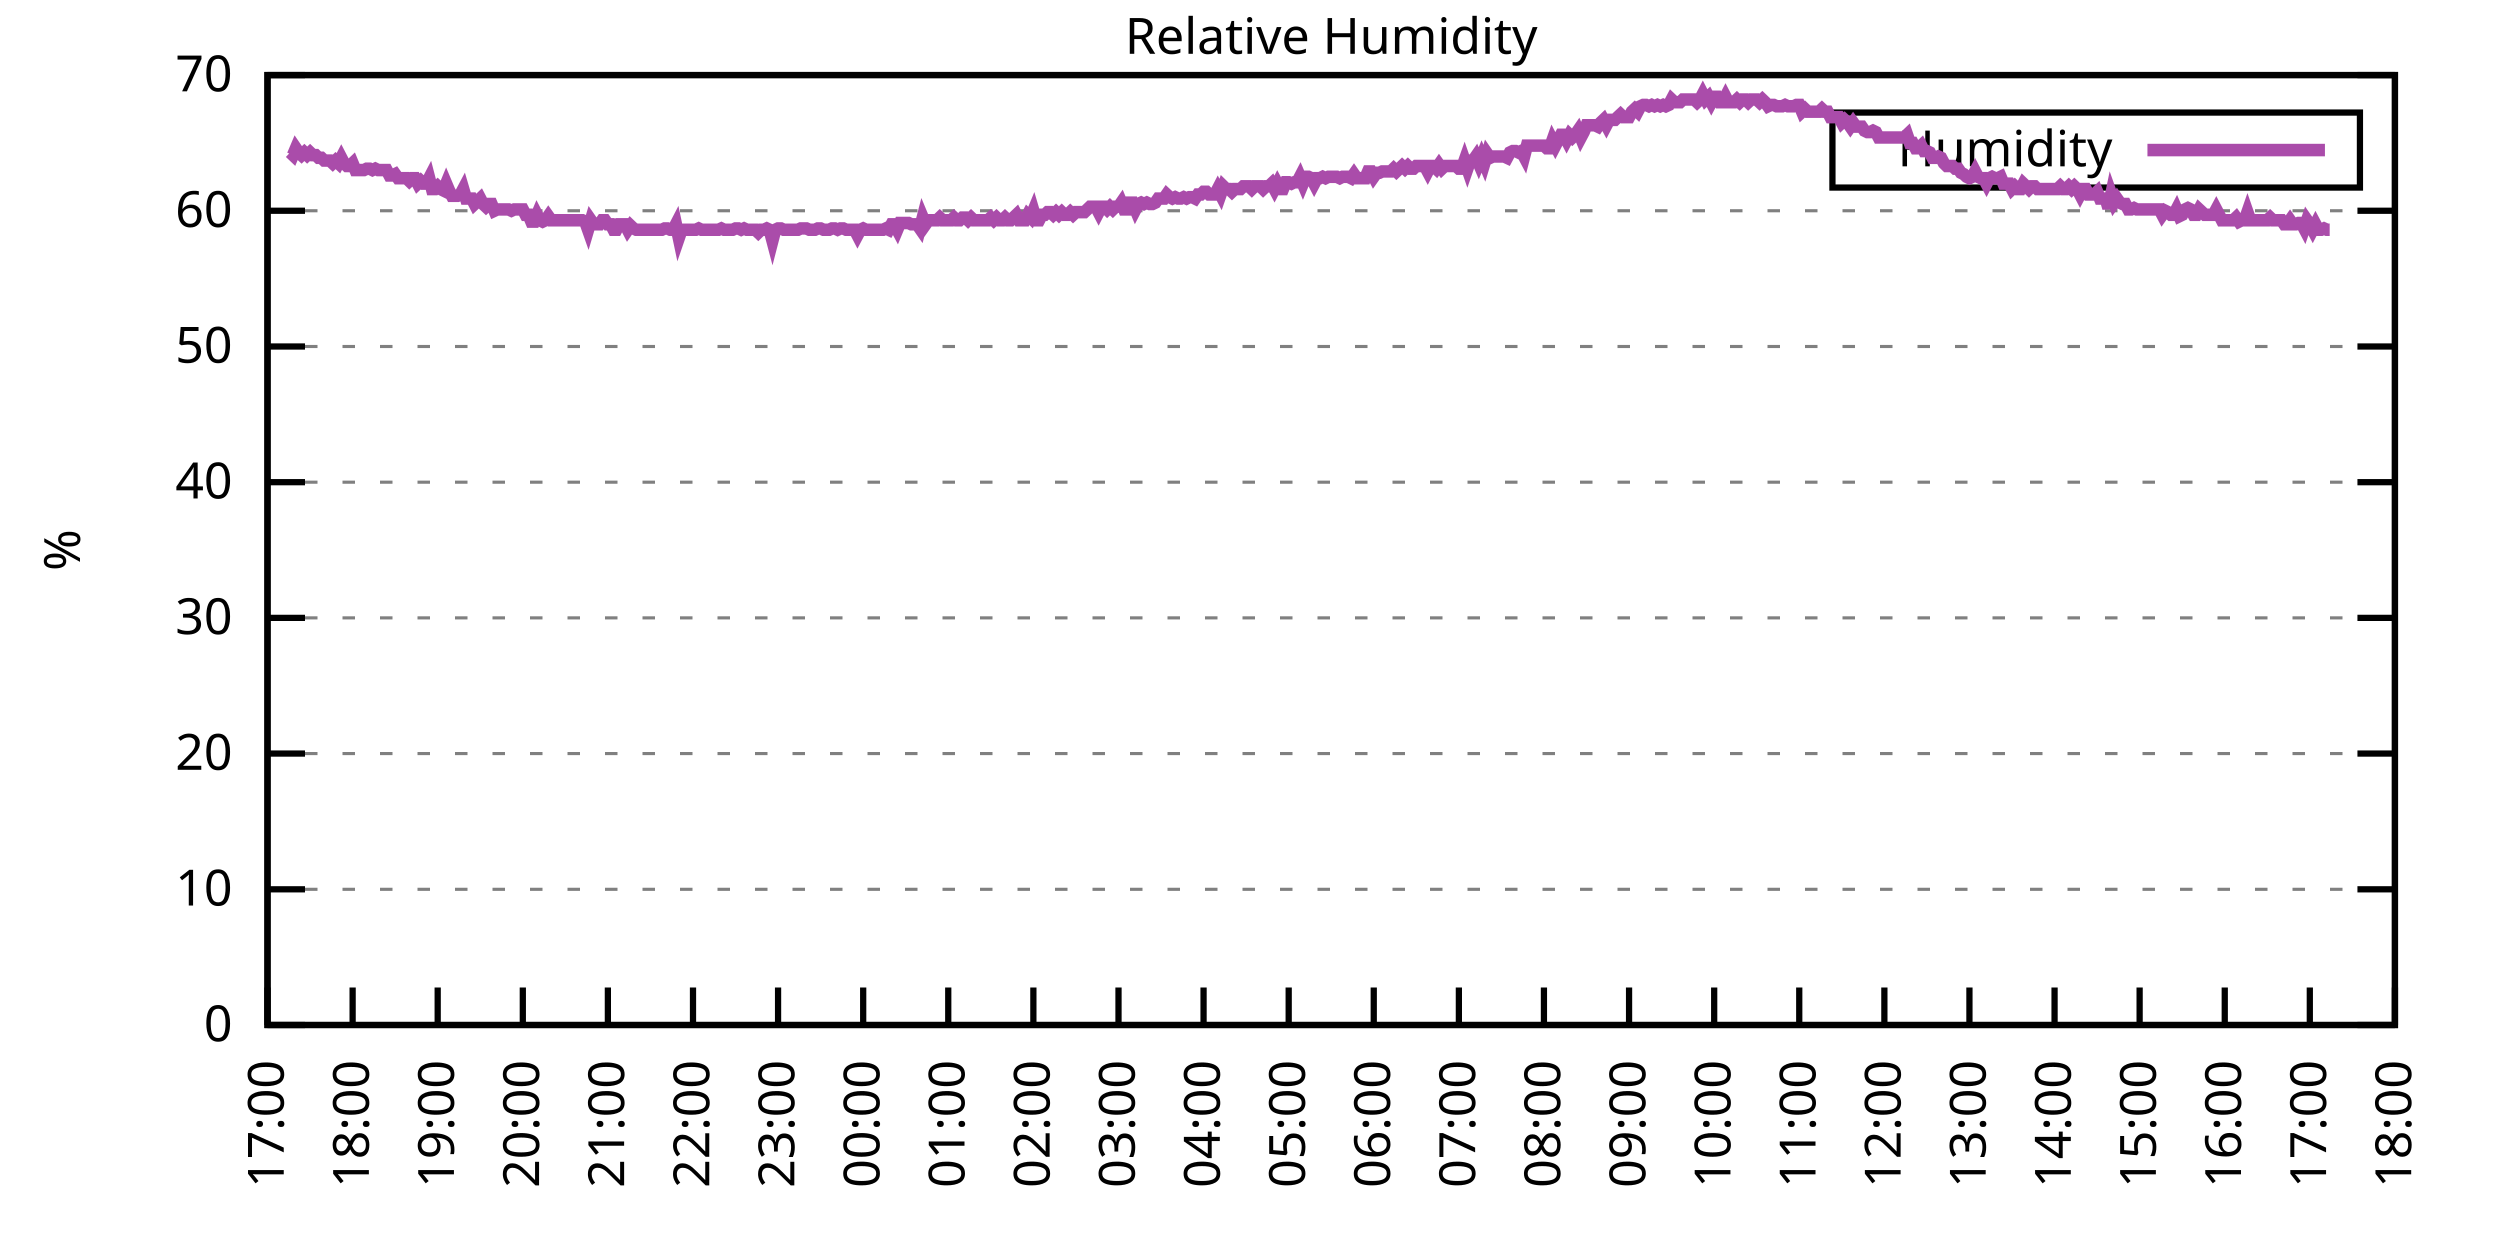
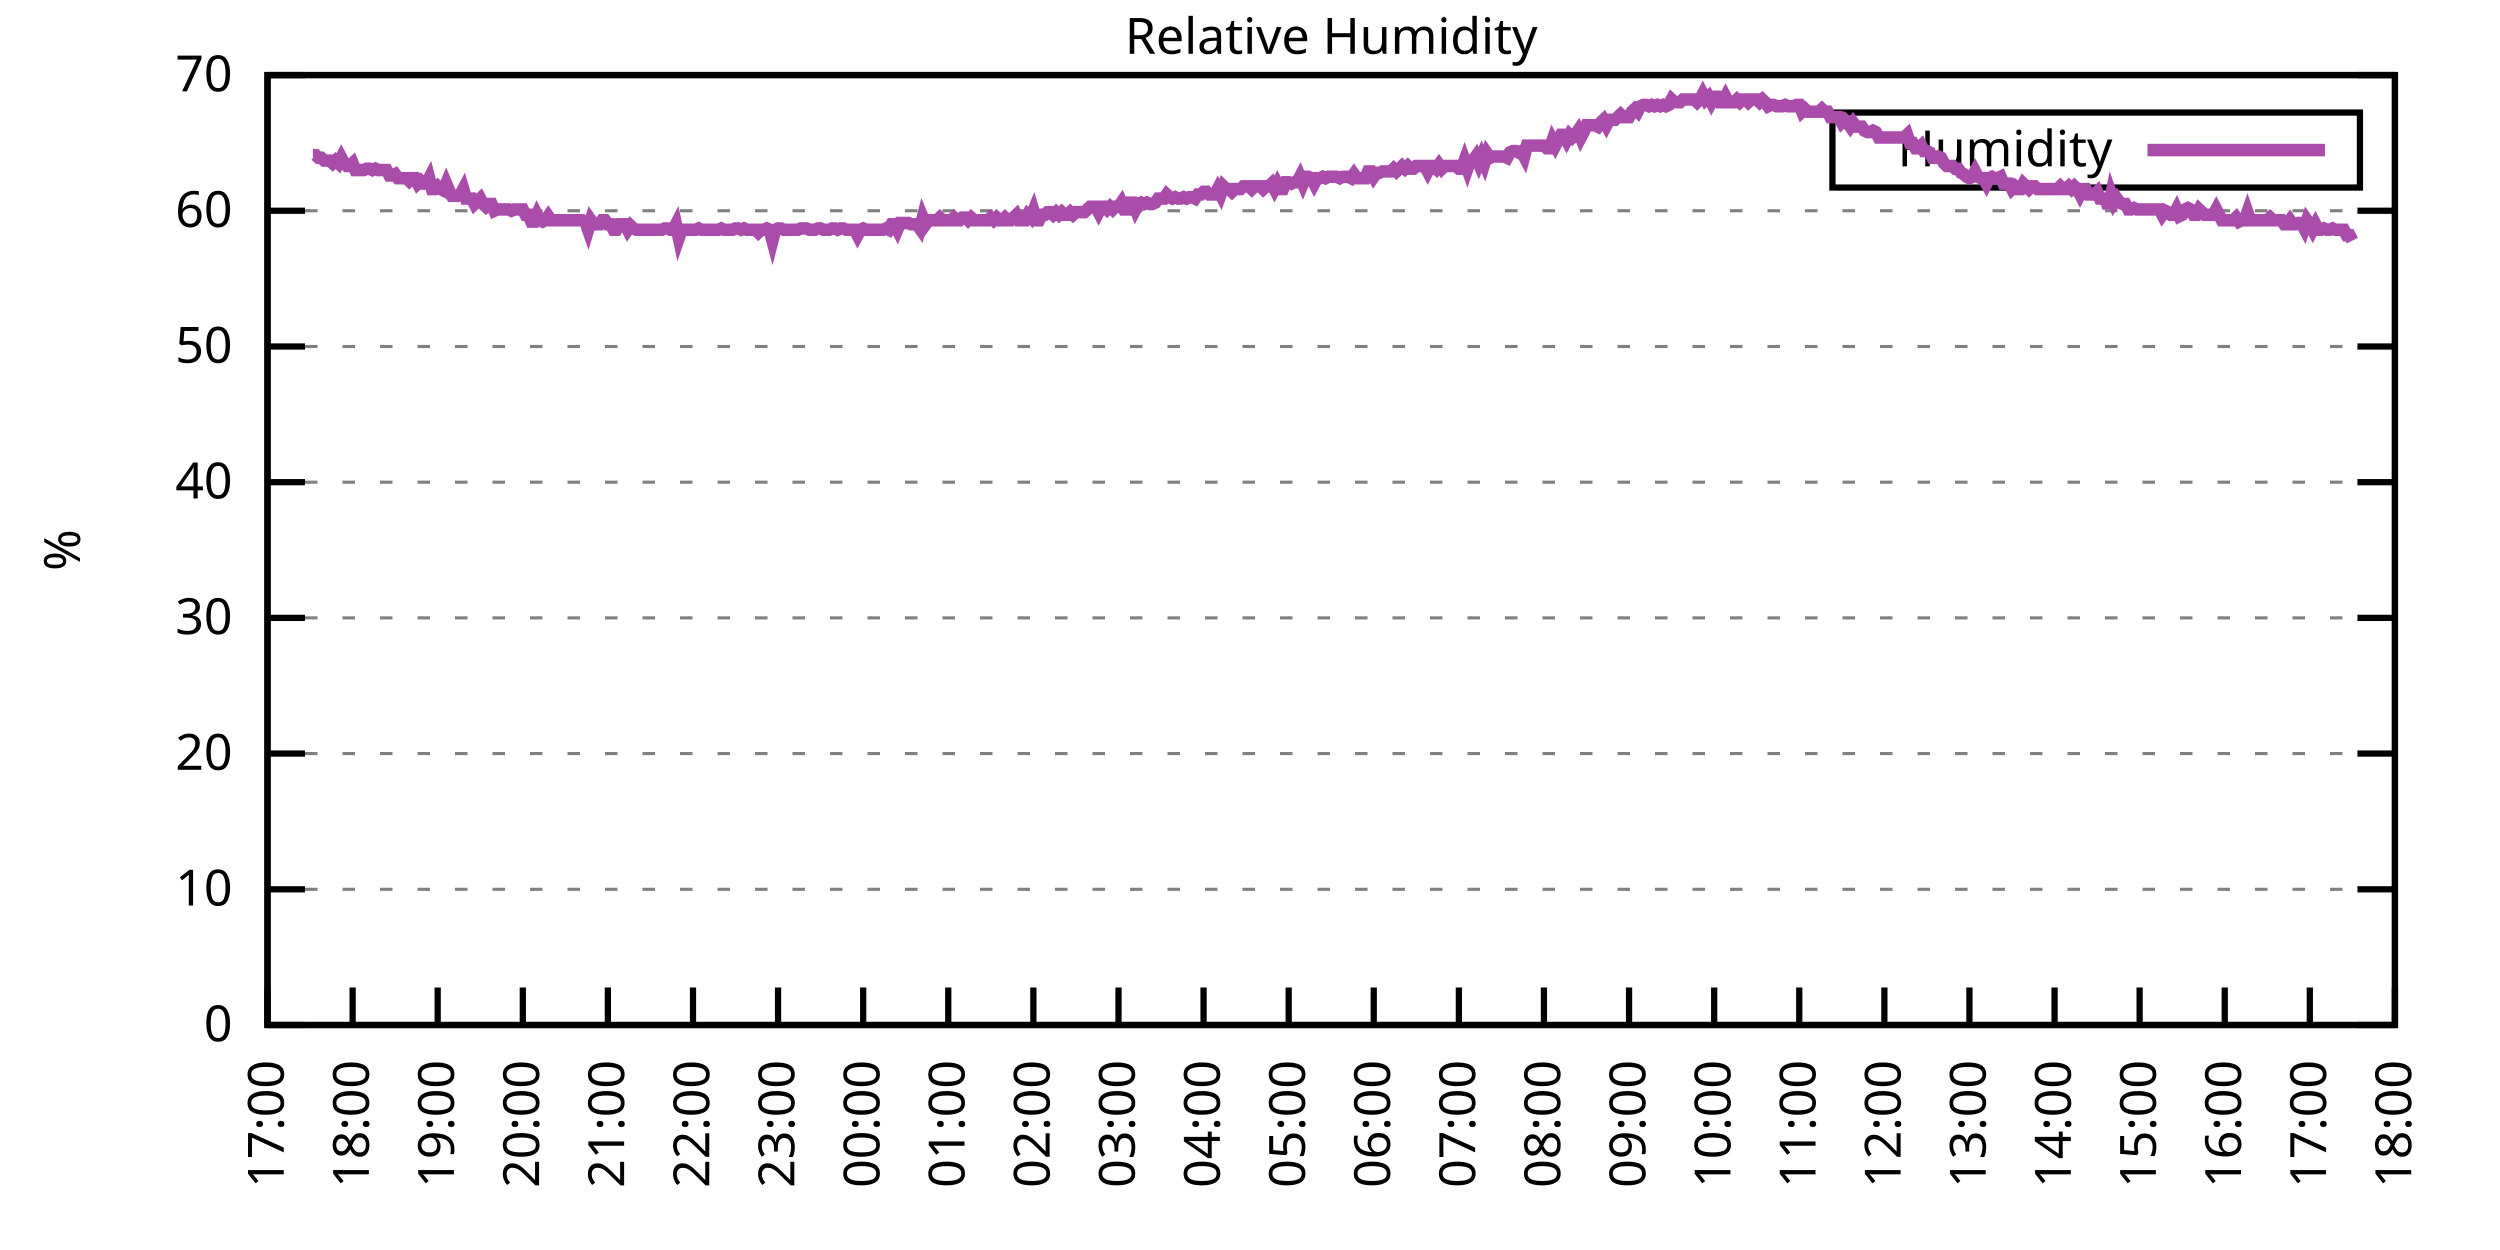
<svg xmlns="http://www.w3.org/2000/svg" xmlns:xlink="http://www.w3.org/1999/xlink" width="400" height="200" viewBox="0 0 400 200">
  <g id="gnuplot_canvas">
    <rect x="0" y="0" width="400" height="200" fill="none" />
    <defs>
      <circle id="gpDot" r="0.5" stroke-width="0.5" stroke="currentColor" />
      <path id="gpPt0" stroke-width="0.333" stroke="currentColor" d="M-1,0 h2 M0,-1 v2" />
      <path id="gpPt1" stroke-width="0.333" stroke="currentColor" d="M-1,-1 L1,1 M1,-1 L-1,1" />
      <path id="gpPt2" stroke-width="0.333" stroke="currentColor" d="M-1,0 L1,0 M0,-1 L0,1 M-1,-1 L1,1 M-1,1 L1,-1" />
      <rect id="gpPt3" stroke-width="0.333" stroke="currentColor" x="-1" y="-1" width="2" height="2" />
      <rect id="gpPt4" stroke-width="0.333" stroke="currentColor" fill="currentColor" x="-1" y="-1" width="2" height="2" />
      <circle id="gpPt5" stroke-width="0.333" stroke="currentColor" cx="0" cy="0" r="1" />
      <use xlink:href="#gpPt5" id="gpPt6" fill="currentColor" stroke="none" />
      <path id="gpPt7" stroke-width="0.333" stroke="currentColor" d="M0,-1.33 L-1.33,0.67 L1.33,0.67 z" />
      <use xlink:href="#gpPt7" id="gpPt8" fill="currentColor" stroke="none" />
      <use xlink:href="#gpPt7" id="gpPt9" stroke="currentColor" transform="rotate(180)" />
      <use xlink:href="#gpPt9" id="gpPt10" fill="currentColor" stroke="none" />
      <use xlink:href="#gpPt3" id="gpPt11" stroke="currentColor" transform="rotate(45)" />
      <use xlink:href="#gpPt11" id="gpPt12" fill="currentColor" stroke="none" />
      <path id="gpPt13" stroke-width="0.333" stroke="currentColor" d="M0,1.330 L1.265,0.411 L0.782,-1.067 L-0.782,-1.076 L-1.265,0.411 z" />
      <use xlink:href="#gpPt13" id="gpPt14" fill="currentColor" stroke="none" />
      <filter id="textbox" filterUnits="objectBoundingBox" x="0" y="0" height="1" width="1">
        <feFlood flood-color="white" flood-opacity="1" result="bgnd" />
        <feComposite in="SourceGraphic" in2="bgnd" operator="atop" />
      </filter>
      <filter id="greybox" filterUnits="objectBoundingBox" x="0" y="0" height="1" width="1">
        <feFlood flood-color="lightgrey" flood-opacity="1" result="grey" />
        <feComposite in="SourceGraphic" in2="grey" operator="atop" />
      </filter>
    </defs>
    <g fill="none" color="white" stroke="currentColor" stroke-width="1.00" stroke-linecap="butt" stroke-linejoin="miter">
</g>
    <g fill="none" color="black" stroke="currentColor" stroke-width="1.00" stroke-linecap="butt" stroke-linejoin="miter">
      <g stroke="none" shape-rendering="crispEdges">
        <polygon fill="rgb(255, 255, 255)" points="42.80,164.00 383.18,164.00 383.18,12.02 42.80,12.02 " />
      </g>
    </g>
    <g fill="none" color="black" stroke="currentColor" stroke-width="1.00" stroke-linecap="butt" stroke-linejoin="miter">
</g>
    <g fill="none" color="black" stroke="black" stroke-width="0.50" stroke-linecap="butt" stroke-linejoin="miter">
</g>
    <g fill="none" color="gray" stroke="currentColor" stroke-width="0.50" stroke-linecap="butt" stroke-linejoin="miter">
      <path stroke="gray" stroke-dasharray="2,4" class="gridline" d="M42.80,164.00 L383.19,164.00  " />
    </g>
    <g fill="none" color="gray" stroke="gray" stroke-width="1.00" stroke-linecap="butt" stroke-linejoin="miter">
</g>
    <g fill="none" color="black" stroke="currentColor" stroke-width="1.00" stroke-linecap="butt" stroke-linejoin="miter">
      <path stroke="black" d="M42.80,164.00 L48.80,164.00 M383.19,164.00 L377.19,164.00  " />
      <g transform="translate(37.20,166.60)" stroke="none" fill="black" font-family="Sans" font-size="8.00" text-anchor="end">
        <text>
          <tspan font-family="Sans"> 0</tspan>
        </text>
      </g>
    </g>
    <g fill="none" color="black" stroke="currentColor" stroke-width="1.00" stroke-linecap="butt" stroke-linejoin="miter">
</g>
    <g fill="none" color="black" stroke="black" stroke-width="0.50" stroke-linecap="butt" stroke-linejoin="miter">
</g>
    <g fill="none" color="gray" stroke="currentColor" stroke-width="0.50" stroke-linecap="butt" stroke-linejoin="miter">
      <path stroke="gray" stroke-dasharray="2,4" class="gridline" d="M42.80,142.29 L383.19,142.29  " />
    </g>
    <g fill="none" color="gray" stroke="gray" stroke-width="1.00" stroke-linecap="butt" stroke-linejoin="miter">
</g>
    <g fill="none" color="black" stroke="currentColor" stroke-width="1.00" stroke-linecap="butt" stroke-linejoin="miter">
      <path stroke="black" d="M42.80,142.29 L48.80,142.29 M383.19,142.29 L377.19,142.29  " />
      <g transform="translate(37.20,144.89)" stroke="none" fill="black" font-family="Sans" font-size="8.00" text-anchor="end">
        <text>
          <tspan font-family="Sans"> 10</tspan>
        </text>
      </g>
    </g>
    <g fill="none" color="black" stroke="currentColor" stroke-width="1.00" stroke-linecap="butt" stroke-linejoin="miter">
</g>
    <g fill="none" color="black" stroke="black" stroke-width="0.50" stroke-linecap="butt" stroke-linejoin="miter">
</g>
    <g fill="none" color="gray" stroke="currentColor" stroke-width="0.50" stroke-linecap="butt" stroke-linejoin="miter">
      <path stroke="gray" stroke-dasharray="2,4" class="gridline" d="M42.80,120.57 L383.19,120.57  " />
    </g>
    <g fill="none" color="gray" stroke="gray" stroke-width="1.00" stroke-linecap="butt" stroke-linejoin="miter">
</g>
    <g fill="none" color="black" stroke="currentColor" stroke-width="1.00" stroke-linecap="butt" stroke-linejoin="miter">
      <path stroke="black" d="M42.80,120.57 L48.80,120.57 M383.19,120.57 L377.19,120.57  " />
      <g transform="translate(37.20,123.17)" stroke="none" fill="black" font-family="Sans" font-size="8.00" text-anchor="end">
        <text>
          <tspan font-family="Sans"> 20</tspan>
        </text>
      </g>
    </g>
    <g fill="none" color="black" stroke="currentColor" stroke-width="1.00" stroke-linecap="butt" stroke-linejoin="miter">
</g>
    <g fill="none" color="black" stroke="black" stroke-width="0.50" stroke-linecap="butt" stroke-linejoin="miter">
</g>
    <g fill="none" color="gray" stroke="currentColor" stroke-width="0.50" stroke-linecap="butt" stroke-linejoin="miter">
      <path stroke="gray" stroke-dasharray="2,4" class="gridline" d="M42.80,98.86 L383.19,98.86  " />
    </g>
    <g fill="none" color="gray" stroke="gray" stroke-width="1.00" stroke-linecap="butt" stroke-linejoin="miter">
</g>
    <g fill="none" color="black" stroke="currentColor" stroke-width="1.00" stroke-linecap="butt" stroke-linejoin="miter">
      <path stroke="black" d="M42.80,98.86 L48.80,98.86 M383.19,98.86 L377.19,98.86  " />
      <g transform="translate(37.20,101.46)" stroke="none" fill="black" font-family="Sans" font-size="8.00" text-anchor="end">
        <text>
          <tspan font-family="Sans"> 30</tspan>
        </text>
      </g>
    </g>
    <g fill="none" color="black" stroke="currentColor" stroke-width="1.00" stroke-linecap="butt" stroke-linejoin="miter">
</g>
    <g fill="none" color="black" stroke="black" stroke-width="0.50" stroke-linecap="butt" stroke-linejoin="miter">
</g>
    <g fill="none" color="gray" stroke="currentColor" stroke-width="0.50" stroke-linecap="butt" stroke-linejoin="miter">
      <path stroke="gray" stroke-dasharray="2,4" class="gridline" d="M42.80,77.15 L383.19,77.15  " />
    </g>
    <g fill="none" color="gray" stroke="gray" stroke-width="1.00" stroke-linecap="butt" stroke-linejoin="miter">
</g>
    <g fill="none" color="black" stroke="currentColor" stroke-width="1.00" stroke-linecap="butt" stroke-linejoin="miter">
      <path stroke="black" d="M42.80,77.15 L48.80,77.15 M383.19,77.15 L377.19,77.15  " />
      <g transform="translate(37.20,79.75)" stroke="none" fill="black" font-family="Sans" font-size="8.00" text-anchor="end">
        <text>
          <tspan font-family="Sans"> 40</tspan>
        </text>
      </g>
    </g>
    <g fill="none" color="black" stroke="currentColor" stroke-width="1.00" stroke-linecap="butt" stroke-linejoin="miter">
</g>
    <g fill="none" color="black" stroke="black" stroke-width="0.50" stroke-linecap="butt" stroke-linejoin="miter">
</g>
    <g fill="none" color="gray" stroke="currentColor" stroke-width="0.50" stroke-linecap="butt" stroke-linejoin="miter">
      <path stroke="gray" stroke-dasharray="2,4" class="gridline" d="M42.80,55.44 L383.19,55.44  " />
    </g>
    <g fill="none" color="gray" stroke="gray" stroke-width="1.00" stroke-linecap="butt" stroke-linejoin="miter">
</g>
    <g fill="none" color="black" stroke="currentColor" stroke-width="1.00" stroke-linecap="butt" stroke-linejoin="miter">
      <path stroke="black" d="M42.80,55.44 L48.80,55.44 M383.19,55.44 L377.19,55.44  " />
      <g transform="translate(37.20,58.04)" stroke="none" fill="black" font-family="Sans" font-size="8.00" text-anchor="end">
        <text>
          <tspan font-family="Sans"> 50</tspan>
        </text>
      </g>
    </g>
    <g fill="none" color="black" stroke="currentColor" stroke-width="1.00" stroke-linecap="butt" stroke-linejoin="miter">
</g>
    <g fill="none" color="black" stroke="black" stroke-width="0.50" stroke-linecap="butt" stroke-linejoin="miter">
</g>
    <g fill="none" color="gray" stroke="currentColor" stroke-width="0.50" stroke-linecap="butt" stroke-linejoin="miter">
      <path stroke="gray" stroke-dasharray="2,4" class="gridline" d="M42.80,33.72 L383.19,33.72  " />
    </g>
    <g fill="none" color="gray" stroke="gray" stroke-width="1.00" stroke-linecap="butt" stroke-linejoin="miter">
</g>
    <g fill="none" color="black" stroke="currentColor" stroke-width="1.00" stroke-linecap="butt" stroke-linejoin="miter">
      <path stroke="black" d="M42.80,33.72 L48.80,33.72 M383.19,33.72 L377.19,33.72  " />
      <g transform="translate(37.20,36.32)" stroke="none" fill="black" font-family="Sans" font-size="8.00" text-anchor="end">
        <text>
          <tspan font-family="Sans"> 60</tspan>
        </text>
      </g>
    </g>
    <g fill="none" color="black" stroke="currentColor" stroke-width="1.00" stroke-linecap="butt" stroke-linejoin="miter">
</g>
    <g fill="none" color="black" stroke="black" stroke-width="0.50" stroke-linecap="butt" stroke-linejoin="miter">
</g>
    <g fill="none" color="gray" stroke="currentColor" stroke-width="0.50" stroke-linecap="butt" stroke-linejoin="miter">
      <path stroke="gray" stroke-dasharray="2,4" class="gridline" d="M42.80,12.01 L383.19,12.01  " />
    </g>
    <g fill="none" color="gray" stroke="gray" stroke-width="1.00" stroke-linecap="butt" stroke-linejoin="miter">
</g>
    <g fill="none" color="black" stroke="currentColor" stroke-width="1.00" stroke-linecap="butt" stroke-linejoin="miter">
      <path stroke="black" d="M42.80,12.01 L48.80,12.01 M383.19,12.01 L377.19,12.01  " />
      <g transform="translate(37.20,14.61)" stroke="none" fill="black" font-family="Sans" font-size="8.00" text-anchor="end">
        <text>
          <tspan font-family="Sans"> 70</tspan>
        </text>
      </g>
    </g>
    <g fill="none" color="black" stroke="currentColor" stroke-width="1.00" stroke-linecap="butt" stroke-linejoin="miter">
      <path stroke="black" d="M42.80,164.00 L42.80,158.00  " />
      <g transform="translate(45.40,169.60) rotate(270.00)" stroke="none" fill="black" font-family="Sans" font-size="8.00" text-anchor="end">
        <text>
          <tspan font-family="Sans">17:00</tspan>
        </text>
      </g>
    </g>
    <g fill="none" color="black" stroke="currentColor" stroke-width="1.00" stroke-linecap="butt" stroke-linejoin="miter">
      <path stroke="black" d="M56.42,164.00 L56.42,158.00  " />
      <g transform="translate(59.02,169.60) rotate(270.00)" stroke="none" fill="black" font-family="Sans" font-size="8.00" text-anchor="end">
        <text>
          <tspan font-family="Sans">18:00</tspan>
        </text>
      </g>
    </g>
    <g fill="none" color="black" stroke="currentColor" stroke-width="1.00" stroke-linecap="butt" stroke-linejoin="miter">
      <path stroke="black" d="M70.03,164.00 L70.03,158.00  " />
      <g transform="translate(72.63,169.60) rotate(270.00)" stroke="none" fill="black" font-family="Sans" font-size="8.00" text-anchor="end">
        <text>
          <tspan font-family="Sans">19:00</tspan>
        </text>
      </g>
    </g>
    <g fill="none" color="black" stroke="currentColor" stroke-width="1.00" stroke-linecap="butt" stroke-linejoin="miter">
      <path stroke="black" d="M83.65,164.00 L83.65,158.00  " />
      <g transform="translate(86.25,169.60) rotate(270.00)" stroke="none" fill="black" font-family="Sans" font-size="8.00" text-anchor="end">
        <text>
          <tspan font-family="Sans">20:00</tspan>
        </text>
      </g>
    </g>
    <g fill="none" color="black" stroke="currentColor" stroke-width="1.00" stroke-linecap="butt" stroke-linejoin="miter">
      <path stroke="black" d="M97.26,164.00 L97.26,158.00  " />
      <g transform="translate(99.86,169.60) rotate(270.00)" stroke="none" fill="black" font-family="Sans" font-size="8.00" text-anchor="end">
        <text>
          <tspan font-family="Sans">21:00</tspan>
        </text>
      </g>
    </g>
    <g fill="none" color="black" stroke="currentColor" stroke-width="1.00" stroke-linecap="butt" stroke-linejoin="miter">
      <path stroke="black" d="M110.88,164.00 L110.88,158.00  " />
      <g transform="translate(113.48,169.60) rotate(270.00)" stroke="none" fill="black" font-family="Sans" font-size="8.00" text-anchor="end">
        <text>
          <tspan font-family="Sans">22:00</tspan>
        </text>
      </g>
    </g>
    <g fill="none" color="black" stroke="currentColor" stroke-width="1.00" stroke-linecap="butt" stroke-linejoin="miter">
      <path stroke="black" d="M124.49,164.00 L124.49,158.00  " />
      <g transform="translate(127.09,169.60) rotate(270.00)" stroke="none" fill="black" font-family="Sans" font-size="8.00" text-anchor="end">
        <text>
          <tspan font-family="Sans">23:00</tspan>
        </text>
      </g>
    </g>
    <g fill="none" color="black" stroke="currentColor" stroke-width="1.00" stroke-linecap="butt" stroke-linejoin="miter">
      <path stroke="black" d="M138.11,164.00 L138.11,158.00  " />
      <g transform="translate(140.71,169.60) rotate(270.00)" stroke="none" fill="black" font-family="Sans" font-size="8.00" text-anchor="end">
        <text>
          <tspan font-family="Sans">00:00</tspan>
        </text>
      </g>
    </g>
    <g fill="none" color="black" stroke="currentColor" stroke-width="1.00" stroke-linecap="butt" stroke-linejoin="miter">
      <path stroke="black" d="M151.72,164.00 L151.72,158.00  " />
      <g transform="translate(154.32,169.60) rotate(270.00)" stroke="none" fill="black" font-family="Sans" font-size="8.00" text-anchor="end">
        <text>
          <tspan font-family="Sans">01:00</tspan>
        </text>
      </g>
    </g>
    <g fill="none" color="black" stroke="currentColor" stroke-width="1.00" stroke-linecap="butt" stroke-linejoin="miter">
      <path stroke="black" d="M165.34,164.00 L165.34,158.00  " />
      <g transform="translate(167.94,169.60) rotate(270.00)" stroke="none" fill="black" font-family="Sans" font-size="8.00" text-anchor="end">
        <text>
          <tspan font-family="Sans">02:00</tspan>
        </text>
      </g>
    </g>
    <g fill="none" color="black" stroke="currentColor" stroke-width="1.00" stroke-linecap="butt" stroke-linejoin="miter">
      <path stroke="black" d="M178.96,164.00 L178.96,158.00  " />
      <g transform="translate(181.56,169.60) rotate(270.00)" stroke="none" fill="black" font-family="Sans" font-size="8.00" text-anchor="end">
        <text>
          <tspan font-family="Sans">03:00</tspan>
        </text>
      </g>
    </g>
    <g fill="none" color="black" stroke="currentColor" stroke-width="1.00" stroke-linecap="butt" stroke-linejoin="miter">
      <path stroke="black" d="M192.57,164.00 L192.57,158.00  " />
      <g transform="translate(195.17,169.60) rotate(270.00)" stroke="none" fill="black" font-family="Sans" font-size="8.00" text-anchor="end">
        <text>
          <tspan font-family="Sans">04:00</tspan>
        </text>
      </g>
    </g>
    <g fill="none" color="black" stroke="currentColor" stroke-width="1.00" stroke-linecap="butt" stroke-linejoin="miter">
      <path stroke="black" d="M206.19,164.00 L206.19,158.00  " />
      <g transform="translate(208.79,169.60) rotate(270.00)" stroke="none" fill="black" font-family="Sans" font-size="8.00" text-anchor="end">
        <text>
          <tspan font-family="Sans">05:00</tspan>
        </text>
      </g>
    </g>
    <g fill="none" color="black" stroke="currentColor" stroke-width="1.00" stroke-linecap="butt" stroke-linejoin="miter">
      <path stroke="black" d="M219.80,164.00 L219.80,158.00  " />
      <g transform="translate(222.40,169.60) rotate(270.00)" stroke="none" fill="black" font-family="Sans" font-size="8.00" text-anchor="end">
        <text>
          <tspan font-family="Sans">06:00</tspan>
        </text>
      </g>
    </g>
    <g fill="none" color="black" stroke="currentColor" stroke-width="1.00" stroke-linecap="butt" stroke-linejoin="miter">
      <path stroke="black" d="M233.42,164.00 L233.42,158.00  " />
      <g transform="translate(236.02,169.60) rotate(270.00)" stroke="none" fill="black" font-family="Sans" font-size="8.00" text-anchor="end">
        <text>
          <tspan font-family="Sans">07:00</tspan>
        </text>
      </g>
    </g>
    <g fill="none" color="black" stroke="currentColor" stroke-width="1.00" stroke-linecap="butt" stroke-linejoin="miter">
      <path stroke="black" d="M247.03,164.00 L247.03,158.00  " />
      <g transform="translate(249.63,169.60) rotate(270.00)" stroke="none" fill="black" font-family="Sans" font-size="8.00" text-anchor="end">
        <text>
          <tspan font-family="Sans">08:00</tspan>
        </text>
      </g>
    </g>
    <g fill="none" color="black" stroke="currentColor" stroke-width="1.00" stroke-linecap="butt" stroke-linejoin="miter">
      <path stroke="black" d="M260.65,164.00 L260.65,158.00  " />
      <g transform="translate(263.25,169.60) rotate(270.00)" stroke="none" fill="black" font-family="Sans" font-size="8.00" text-anchor="end">
        <text>
          <tspan font-family="Sans">09:00</tspan>
        </text>
      </g>
    </g>
    <g fill="none" color="black" stroke="currentColor" stroke-width="1.00" stroke-linecap="butt" stroke-linejoin="miter">
      <path stroke="black" d="M274.27,164.00 L274.27,158.00  " />
      <g transform="translate(276.87,169.60) rotate(270.00)" stroke="none" fill="black" font-family="Sans" font-size="8.00" text-anchor="end">
        <text>
          <tspan font-family="Sans">10:00</tspan>
        </text>
      </g>
    </g>
    <g fill="none" color="black" stroke="currentColor" stroke-width="1.00" stroke-linecap="butt" stroke-linejoin="miter">
      <path stroke="black" d="M287.88,164.00 L287.88,158.00  " />
      <g transform="translate(290.48,169.60) rotate(270.00)" stroke="none" fill="black" font-family="Sans" font-size="8.00" text-anchor="end">
        <text>
          <tspan font-family="Sans">11:00</tspan>
        </text>
      </g>
    </g>
    <g fill="none" color="black" stroke="currentColor" stroke-width="1.00" stroke-linecap="butt" stroke-linejoin="miter">
      <path stroke="black" d="M301.50,164.00 L301.50,158.00  " />
      <g transform="translate(304.10,169.60) rotate(270.00)" stroke="none" fill="black" font-family="Sans" font-size="8.00" text-anchor="end">
        <text>
          <tspan font-family="Sans">12:00</tspan>
        </text>
      </g>
    </g>
    <g fill="none" color="black" stroke="currentColor" stroke-width="1.00" stroke-linecap="butt" stroke-linejoin="miter">
      <path stroke="black" d="M315.11,164.00 L315.11,158.00  " />
      <g transform="translate(317.71,169.60) rotate(270.00)" stroke="none" fill="black" font-family="Sans" font-size="8.00" text-anchor="end">
        <text>
          <tspan font-family="Sans">13:00</tspan>
        </text>
      </g>
    </g>
    <g fill="none" color="black" stroke="currentColor" stroke-width="1.00" stroke-linecap="butt" stroke-linejoin="miter">
      <path stroke="black" d="M328.73,164.00 L328.73,158.00  " />
      <g transform="translate(331.33,169.60) rotate(270.00)" stroke="none" fill="black" font-family="Sans" font-size="8.00" text-anchor="end">
        <text>
          <tspan font-family="Sans">14:00</tspan>
        </text>
      </g>
    </g>
    <g fill="none" color="black" stroke="currentColor" stroke-width="1.00" stroke-linecap="butt" stroke-linejoin="miter">
      <path stroke="black" d="M342.34,164.00 L342.34,158.00  " />
      <g transform="translate(344.94,169.60) rotate(270.00)" stroke="none" fill="black" font-family="Sans" font-size="8.00" text-anchor="end">
        <text>
          <tspan font-family="Sans">15:00</tspan>
        </text>
      </g>
    </g>
    <g fill="none" color="black" stroke="currentColor" stroke-width="1.00" stroke-linecap="butt" stroke-linejoin="miter">
      <path stroke="black" d="M355.96,164.00 L355.96,158.00  " />
      <g transform="translate(358.56,169.60) rotate(270.00)" stroke="none" fill="black" font-family="Sans" font-size="8.00" text-anchor="end">
        <text>
          <tspan font-family="Sans">16:00</tspan>
        </text>
      </g>
    </g>
    <g fill="none" color="black" stroke="currentColor" stroke-width="1.00" stroke-linecap="butt" stroke-linejoin="miter">
      <path stroke="black" d="M369.57,164.00 L369.57,158.00  " />
      <g transform="translate(372.17,169.60) rotate(270.00)" stroke="none" fill="black" font-family="Sans" font-size="8.00" text-anchor="end">
        <text>
          <tspan font-family="Sans">17:00</tspan>
        </text>
      </g>
    </g>
    <g fill="none" color="black" stroke="currentColor" stroke-width="1.00" stroke-linecap="butt" stroke-linejoin="miter">
      <path stroke="black" d="M383.19,164.00 L383.19,158.00  " />
      <g transform="translate(385.79,169.60) rotate(270.00)" stroke="none" fill="black" font-family="Sans" font-size="8.00" text-anchor="end">
        <text>
          <tspan font-family="Sans">18:00</tspan>
        </text>
      </g>
    </g>
    <g fill="none" color="black" stroke="currentColor" stroke-width="1.00" stroke-linecap="butt" stroke-linejoin="miter">
</g>
    <g fill="none" color="black" stroke="currentColor" stroke-width="1.00" stroke-linecap="butt" stroke-linejoin="miter">
      <path stroke="black" d="M42.80,12.01 L42.80,164.00 L383.19,164.00 L383.19,12.01 L42.80,12.01 Z  " />
    </g>
    <g fill="none" color="black" stroke="currentColor" stroke-width="1.00" stroke-linecap="butt" stroke-linejoin="miter">
</g>
    <g fill="none" color="black" stroke="currentColor" stroke-width="1.00" stroke-linecap="butt" stroke-linejoin="miter">
      <path stroke="black" d="M293.19,30.01 L293.19,18.01 L377.59,18.01 L377.59,30.01 L293.19,30.01 Z  " />
    </g>
    <g id="Relative_Humidity_plot_1">
      <g fill="none" color="white" stroke="black" stroke-width="2.00" stroke-linecap="butt" stroke-linejoin="miter">
</g>
      <g fill="none" color="black" stroke="currentColor" stroke-width="2.00" stroke-linecap="butt" stroke-linejoin="miter">
        <g transform="translate(337.99,26.61)" stroke="none" fill="black" font-family="Sans" font-size="8.00" text-anchor="end">
          <text>
            <tspan font-family="Sans">Humidity</tspan>
          </text>
        </g>
      </g>
      <g fill="none" color="black" stroke="currentColor" stroke-width="2.00" stroke-linecap="butt" stroke-linejoin="miter">
-         <path stroke="rgb(170,  76, 170)" d="M343.59,24.01 L371.99,24.01 M46.43,24.39 L46.88,24.82 L47.34,23.73 L47.79,24.39 L48.25,24.82 L48.70,24.39   L49.15,24.82 L49.61,24.39 L50.06,24.82 L50.52,24.82 L50.97,25.25 L51.42,25.25 L51.88,25.69 L52.33,25.69   L52.78,25.69 L53.24,26.12 L53.69,25.69 L54.15,26.12 L54.60,25.25 L55.05,26.12 L55.51,26.56 L55.96,26.56   L56.42,26.12 L56.87,27.21 L57.32,27.21 L57.78,27.21 L58.23,27.21 L58.68,26.99 L59.14,26.99 L59.59,27.21   L60.05,26.99 L60.50,27.21 L60.95,27.21 L61.41,27.21 L61.86,27.21 L62.32,28.08 L62.77,28.08 L63.22,27.86   L63.68,28.51 L64.13,28.51 L64.58,28.51 L65.04,28.51 L65.49,28.95 L65.95,28.51 L66.40,28.51 L66.85,29.38   L67.31,28.95 L67.76,29.38 L68.22,29.38 L68.67,28.51 L69.12,30.25 L69.58,30.25 L70.03,29.81 L70.49,30.25   L70.94,30.47 L71.39,29.38 L71.85,30.47 L72.30,31.33 L72.75,31.33 L73.21,31.33 L73.66,31.12 L74.12,30.25   L74.57,31.77 L75.02,31.77 L75.48,31.77 L75.93,32.64 L76.39,32.20 L76.84,31.77 L77.29,32.64 L77.75,33.07   L78.20,32.64 L78.65,32.64 L79.11,33.72 L79.56,33.51 L80.02,33.51 L80.47,33.51 L80.92,33.51 L81.38,33.51   L81.83,33.72 L82.29,33.51 L82.74,33.51 L83.19,33.51 L83.65,33.51 L84.10,34.37 L84.55,34.37 L85.01,35.46   L85.46,35.46 L85.92,34.37 L86.37,35.24 L86.82,35.46 L87.28,35.24 L87.73,34.59 L88.19,35.24 L88.64,35.24   L89.09,35.24 L89.55,35.24 L90.00,35.24 L90.45,35.24 L90.91,35.24 L91.36,35.24 L91.82,35.24 L92.27,35.24   L92.72,35.24 L93.18,35.24 L93.63,35.46 L94.09,36.76 L94.54,35.24 L94.99,35.89 L95.45,35.89 L95.90,35.89   L96.35,35.24 L96.81,35.24 L97.26,35.89 L97.72,35.89 L98.17,36.76 L98.62,36.76 L99.08,35.89 L99.53,35.89   L99.99,35.89 L100.44,36.76 L100.89,36.11 L101.35,36.55 L101.80,36.76 L102.25,36.76 L102.71,36.76 L103.16,36.76   L103.62,36.76 L104.07,36.76 L104.52,36.76 L104.98,36.76 L105.43,36.76 L105.89,36.76 L106.34,36.55 L106.79,36.55   L107.25,36.76 L107.70,36.76 L108.15,35.89 L108.61,38.07 L109.06,36.76 L109.52,36.76 L109.97,36.76 L110.42,36.76   L110.88,36.76 L111.33,36.76 L111.79,36.55 L112.24,36.76 L112.69,36.76 L113.15,36.76 L113.60,36.76 L114.05,36.76   L114.51,36.76 L114.96,36.76 L115.42,36.55 L115.87,36.76 L116.32,36.76 L116.78,36.76 L117.23,36.76 L117.69,36.55   L118.14,36.55 L118.59,36.76 L119.05,36.55 L119.50,36.76 L119.96,36.76 L120.41,36.76 L120.86,36.76 L121.32,37.20   L121.77,36.76 L122.22,36.76 L122.68,36.55 L123.13,36.76 L123.59,38.50 L124.04,36.76 L124.49,36.55 L124.95,36.55   L125.40,36.76 L125.86,36.76 L126.31,36.76 L126.76,36.76 L127.22,36.76 L127.67,36.76 L128.12,36.55 L128.58,36.55   L129.03,36.55 L129.49,36.76 L129.94,36.76 L130.39,36.76 L130.85,36.55 L131.30,36.55 L131.76,36.76 L132.21,36.76   L132.66,36.76 L133.12,36.55 L133.57,36.55 L134.02,36.76 L134.48,36.55 L134.93,36.55 L135.39,36.76 L135.84,36.76   L136.29,36.76 L136.75,36.76 L137.20,37.63 L137.66,36.76 L138.11,36.55 L138.56,36.76 L139.02,36.76 L139.47,36.76   L139.92,36.76 L140.38,36.76 L140.83,36.76 L141.29,36.76 L141.74,36.55 L142.19,36.76 L142.65,35.89 L143.10,35.89   L143.56,36.76 L144.01,35.68 L144.46,35.68 L144.92,35.68 L145.37,35.68 L145.82,35.89 L146.28,35.89 L146.73,35.89   L147.19,36.55 L147.64,34.81 L148.09,35.89 L148.55,35.24 L149.00,35.24 L149.46,35.24 L149.91,35.24 L150.36,34.81   L150.82,35.24 L151.27,35.24 L151.72,35.24 L152.18,35.24 L152.63,34.81 L153.09,35.24 L153.54,35.24 L153.99,34.81   L154.45,34.81 L154.90,35.24 L155.36,34.81 L155.81,35.24 L156.26,35.24 L156.72,35.24 L157.17,35.24 L157.62,35.24   L158.08,35.24 L158.53,34.81 L158.99,35.24 L159.44,34.81 L159.89,35.24 L160.35,35.24 L160.80,34.81 L161.26,35.24   L161.71,35.24 L162.16,34.81 L162.62,34.37 L163.07,35.24 L163.52,35.24 L163.98,35.24 L164.43,34.37 L164.89,34.81   L165.34,33.72 L165.79,35.24 L166.25,35.24 L166.70,34.37 L167.16,34.37 L167.61,33.94 L168.06,33.94 L168.52,34.37   L168.97,33.94 L169.43,34.37 L169.88,33.94 L170.33,34.37 L170.79,34.37 L171.24,33.94 L171.69,34.37 L172.15,33.94   L172.60,33.94 L173.06,33.94 L173.51,33.94 L173.96,33.51 L174.42,33.07 L174.87,33.07 L175.33,33.07 L175.78,33.94   L176.23,33.07 L176.69,33.07 L177.14,33.51 L177.59,33.07 L178.05,33.51 L178.50,33.07 L178.96,33.07 L179.41,32.42   L179.86,33.51 L180.32,33.51 L180.77,32.42 L181.23,32.42 L181.68,33.51 L182.13,32.64 L182.59,32.42 L183.04,32.64   L183.49,32.42 L183.95,32.64 L184.40,32.64 L184.86,32.42 L185.31,31.77 L185.76,31.77 L186.22,31.77 L186.67,31.12   L187.13,31.55 L187.58,31.77 L188.03,31.55 L188.49,31.77 L188.94,31.77 L189.39,31.55 L189.85,31.77 L190.30,31.55   L190.76,31.55 L191.21,31.77 L191.66,31.12 L192.12,31.12 L192.57,30.68 L193.03,30.68 L193.48,31.12 L193.93,31.12   L194.39,31.12 L194.84,30.25 L195.29,31.12 L195.75,29.81 L196.20,30.25 L196.66,30.25 L197.11,30.68 L197.56,30.25   L198.02,30.25 L198.47,30.25 L198.93,29.81 L199.38,29.81 L199.83,29.81 L200.29,30.25 L200.74,29.81 L201.19,29.81   L201.65,29.81 L202.10,30.25 L202.56,29.81 L203.01,29.81 L203.46,29.38 L203.92,30.25 L204.37,29.38 L204.83,30.25   L205.28,30.25 L205.73,29.16 L206.19,29.16 L206.64,29.38 L207.09,29.16 L207.55,29.16 L208.00,28.29 L208.46,29.38   L208.91,28.29 L209.36,28.29 L209.82,28.51 L210.27,29.38 L210.73,28.51 L211.18,28.51 L211.63,28.29 L212.09,28.51   L212.54,28.29 L213.00,28.29 L213.45,28.29 L213.90,28.29 L214.36,28.51 L214.81,28.29 L215.26,28.29 L215.72,28.29   L216.17,28.51 L216.63,27.86 L217.08,28.51 L217.53,28.51 L217.99,28.51 L218.44,28.51 L218.90,27.43 L219.35,27.43   L219.80,28.29 L220.26,27.64 L220.71,27.64 L221.16,27.43 L221.62,27.43 L222.07,27.43 L222.53,27.43 L222.98,26.99   L223.43,27.43 L223.89,26.99 L224.34,26.56 L224.80,26.99 L225.25,26.56 L225.70,26.99 L226.16,26.99 L226.61,26.56   L227.06,26.56 L227.52,26.56 L227.97,26.56 L228.43,27.43 L228.88,26.56 L229.33,26.56 L229.79,26.99 L230.24,26.34   L230.70,26.99 L231.15,26.56 L231.60,26.56 L232.06,26.56 L232.51,26.56 L232.96,26.56 L233.42,26.99 L233.87,26.99   L234.33,25.69 L234.78,26.99 L235.23,25.69 L235.69,25.69 L236.14,25.04 L236.60,26.12 L237.05,25.04 L237.50,26.12   L237.96,24.60 L238.41,25.25 L238.86,25.04 L239.32,25.04 L239.77,25.04 L240.23,25.04 L240.68,25.04 L241.13,25.25   L241.59,24.39 L242.04,24.17 L242.50,24.17 L242.95,24.39 L243.40,24.17 L243.86,25.04 L244.31,23.30 L244.76,23.30   L245.22,23.30 L245.67,23.30 L246.13,23.30 L246.58,23.30 L247.03,23.30 L247.49,23.73 L247.94,23.73 L248.40,22.43   L248.85,23.30 L249.30,22.43 L249.76,21.56 L250.21,21.56 L250.66,22.43 L251.12,21.56 L251.57,22.00 L252.03,21.56   L252.48,20.91 L252.93,22.00 L253.39,21.13 L253.84,20.04 L254.30,20.04 L254.75,20.04 L255.20,20.04 L255.66,20.26   L256.11,19.61 L256.56,19.18 L257.02,20.04 L257.47,19.18 L257.93,19.18 L258.38,19.18 L258.83,18.74 L259.29,18.31   L259.74,18.74 L260.20,18.74 L260.65,18.74 L261.10,17.87 L261.56,17.44 L262.01,17.87 L262.47,17.00 L262.92,16.79   L263.37,16.79 L263.83,17.00 L264.28,16.79 L264.73,17.00 L265.19,16.79 L265.64,17.00 L266.10,16.79 L266.55,17.00   L267.00,16.79 L267.46,15.92 L267.91,16.35 L268.37,16.35 L268.82,16.35 L269.27,15.92 L269.73,15.92 L270.18,15.92   L270.63,15.92 L271.09,15.92 L271.54,16.35 L272.00,15.92 L272.45,15.05 L272.90,15.92 L273.36,15.48 L273.81,16.35   L274.27,15.48 L274.72,15.48 L275.17,16.35 L275.63,16.35 L276.08,15.48 L276.53,16.35 L276.99,16.35 L277.44,16.35   L277.90,15.92 L278.35,16.35 L278.80,15.92 L279.26,15.92 L279.71,16.35 L280.17,15.92 L280.62,15.92 L281.07,15.92   L281.53,16.35 L281.98,15.92 L282.43,16.35 L282.89,17.00 L283.34,16.79 L283.80,16.79 L284.25,17.00 L284.70,17.00   L285.16,17.00 L285.61,16.79 L286.07,17.00 L286.52,17.00 L286.97,17.00 L287.43,16.79 L287.88,16.79 L288.33,17.87   L288.79,17.44 L289.24,17.87 L289.70,17.87 L290.15,17.87 L290.60,17.87 L291.06,17.87 L291.51,17.44 L291.97,17.87   L292.42,17.87 L292.87,18.74 L293.33,18.74 L293.78,18.74 L294.23,18.74 L294.69,19.61 L295.14,19.18 L295.60,19.61   L296.05,20.26 L296.50,19.61 L296.96,20.26 L297.41,20.26 L297.87,20.26 L298.32,20.91 L298.77,21.13 L299.23,21.13   L299.68,20.91 L300.13,21.13 L300.59,22.00 L301.04,22.00 L301.50,22.00 L301.95,22.00 L302.40,22.00 L302.86,22.00   L303.31,22.00 L303.77,22.00 L304.22,22.00 L304.67,22.00 L305.13,21.56 L305.58,22.87 L306.03,22.87 L306.49,23.73   L306.94,23.73 L307.40,23.30 L307.85,24.17 L308.30,24.17 L308.76,24.39 L309.21,25.25 L309.67,25.25 L310.12,25.04   L310.57,25.25 L311.03,26.12 L311.48,26.56 L311.94,26.56 L312.39,26.56 L312.84,26.99 L313.30,26.99 L313.75,27.64   L314.20,27.86 L314.66,28.29 L315.11,28.51 L315.57,28.29 L316.02,27.43 L316.47,28.29 L316.93,28.51 L317.38,28.51   L317.84,29.38 L318.29,28.51 L318.74,28.29 L319.20,28.51 L319.65,28.51 L320.10,28.29 L320.56,29.38 L321.01,29.38   L321.47,29.38 L321.92,30.25 L322.37,29.81 L322.83,30.25 L323.28,30.25 L323.74,29.38 L324.19,29.81 L324.64,30.25   L325.10,29.81 L325.55,29.81 L326.00,30.25 L326.46,30.25 L326.91,30.25 L327.37,30.25 L327.82,30.25 L328.27,30.25   L328.73,30.25 L329.18,30.25 L329.64,29.81 L330.09,30.25 L330.54,30.25 L331.00,29.81 L331.45,30.25 L331.90,29.81   L332.36,30.25 L332.81,31.12 L333.27,30.25 L333.72,30.25 L334.17,31.12 L334.63,31.12 L335.08,31.12 L335.54,30.68   L335.99,31.77 L336.44,31.77 L336.90,31.77 L337.35,33.29 L337.80,31.12 L338.26,32.42 L338.71,31.77 L339.17,32.42   L339.62,32.64 L340.07,32.64 L340.53,33.51 L340.98,33.51 L341.44,33.29 L341.89,33.51 L342.34,33.51 L342.80,33.51   L343.25,33.51 L343.70,33.51 L344.16,33.51 L344.61,33.51 L345.07,33.51 L345.52,33.51 L345.97,34.37 L346.43,33.72   L346.88,33.94 L347.34,34.37 L347.79,34.37 L348.24,33.51 L348.70,34.59 L349.15,34.37 L349.60,33.51 L350.06,33.29   L350.51,33.51 L350.97,34.37 L351.42,34.37 L351.87,33.51 L352.33,33.94 L352.78,34.37 L353.24,34.37 L353.69,34.37   L354.14,34.37 L354.60,33.51 L355.05,34.37 L355.50,35.24 L355.96,35.24 L356.41,35.24 L356.87,35.24 L357.32,35.24   L357.77,34.81 L358.23,35.46 L358.68,35.24 L359.14,35.24 L359.59,33.94 L360.04,35.24 L360.50,35.24 L360.95,35.24   L361.41,35.24 L361.86,35.24 L362.31,35.24 L362.77,35.24 L363.22,34.81 L363.67,35.24 L364.13,35.24 L364.58,35.24   L365.04,35.24 L365.49,35.89 L365.94,35.89 L366.40,35.24 L366.85,35.89 L367.31,35.89 L367.76,35.68 L368.21,35.68   L368.67,36.55 L369.12,35.24 L369.57,35.89 L370.03,36.76 L370.48,35.89 L370.94,36.76 L371.39,36.76 L371.84,36.55   L372.30,36.76 L372.75,36.76  " />
+         <path stroke="rgb(170,  76, 170)" d="M343.59,24.01 L371.99,24.01 M50.06,24.82 L50.52,24.82 L50.97,25.25 L51.42,25.25 L51.88,25.69 L52.33,25.69   L52.78,25.69 L53.24,26.12 L53.69,25.69 L54.15,26.12 L54.60,25.25 L55.05,26.12 L55.51,26.56 L55.96,26.56   L56.42,26.12 L56.87,27.21 L57.32,27.21 L57.78,27.21 L58.23,27.21 L58.68,26.99 L59.14,26.99 L59.59,27.21   L60.05,26.99 L60.50,27.21 L60.95,27.21 L61.41,27.21 L61.86,27.21 L62.32,28.08 L62.77,28.08 L63.22,27.86   L63.68,28.51 L64.13,28.51 L64.58,28.51 L65.04,28.51 L65.49,28.95 L65.95,28.51 L66.40,28.51 L66.85,29.38   L67.31,28.95 L67.76,29.38 L68.22,29.38 L68.67,28.51 L69.12,30.25 L69.58,30.25 L70.03,29.81 L70.49,30.25   L70.94,30.47 L71.39,29.38 L71.85,30.47 L72.30,31.33 L72.75,31.33 L73.21,31.33 L73.66,31.12 L74.12,30.25   L74.57,31.77 L75.02,31.77 L75.48,31.77 L75.93,32.64 L76.39,32.20 L76.84,31.77 L77.29,32.64 L77.75,33.07   L78.20,32.64 L78.65,32.64 L79.11,33.72 L79.56,33.51 L80.02,33.51 L80.47,33.51 L80.92,33.51 L81.38,33.51   L81.83,33.72 L82.29,33.51 L82.74,33.51 L83.19,33.51 L83.65,33.51 L84.10,34.37 L84.55,34.37 L85.01,35.46   L85.46,35.46 L85.92,34.37 L86.37,35.24 L86.82,35.46 L87.28,35.24 L87.73,34.59 L88.19,35.24 L88.64,35.24   L89.09,35.24 L89.55,35.24 L90.00,35.24 L90.45,35.24 L90.91,35.24 L91.36,35.24 L91.82,35.24 L92.27,35.24   L92.72,35.24 L93.18,35.24 L93.63,35.46 L94.09,36.76 L94.54,35.24 L94.99,35.89 L95.45,35.89 L95.90,35.89   L96.35,35.24 L96.81,35.24 L97.26,35.89 L97.72,35.89 L98.17,36.76 L98.62,36.76 L99.08,35.89 L99.53,35.89   L99.99,35.89 L100.44,36.76 L100.89,36.11 L101.35,36.55 L101.80,36.76 L102.25,36.76 L102.71,36.76 L103.16,36.76   L103.62,36.76 L104.07,36.76 L104.52,36.76 L104.98,36.76 L105.43,36.76 L105.89,36.76 L106.34,36.55 L106.79,36.55   L107.25,36.76 L107.70,36.76 L108.15,35.89 L108.61,38.07 L109.06,36.76 L109.52,36.76 L109.97,36.76 L110.42,36.76   L110.88,36.76 L111.33,36.76 L111.79,36.55 L112.24,36.76 L112.69,36.76 L113.15,36.76 L113.60,36.76 L114.05,36.76   L114.51,36.76 L114.96,36.76 L115.42,36.55 L115.87,36.76 L116.32,36.76 L116.78,36.76 L117.23,36.76 L117.69,36.55   L118.14,36.55 L118.59,36.76 L119.05,36.55 L119.50,36.76 L119.96,36.76 L120.41,36.76 L120.86,36.76 L121.32,37.20   L121.77,36.76 L122.22,36.76 L122.68,36.55 L123.13,36.76 L123.59,38.50 L124.04,36.76 L124.49,36.55 L124.95,36.55   L125.40,36.76 L125.86,36.76 L126.31,36.76 L126.76,36.76 L127.22,36.76 L127.67,36.76 L128.12,36.55 L128.58,36.55   L129.03,36.55 L129.49,36.76 L129.94,36.76 L130.39,36.76 L130.85,36.55 L131.30,36.55 L131.76,36.76 L132.21,36.76   L132.66,36.76 L133.12,36.55 L133.57,36.55 L134.02,36.76 L134.48,36.55 L134.93,36.55 L135.39,36.76 L135.84,36.76   L136.29,36.76 L136.75,36.76 L137.20,37.63 L137.66,36.76 L138.11,36.55 L138.56,36.76 L139.02,36.76 L139.47,36.76   L139.92,36.76 L140.38,36.76 L140.83,36.76 L141.29,36.76 L141.74,36.55 L142.19,36.76 L142.65,35.89 L143.10,35.89   L143.56,36.76 L144.01,35.68 L144.46,35.68 L144.92,35.68 L145.37,35.68 L145.82,35.89 L146.28,35.89 L146.73,35.89   L147.19,36.55 L147.64,34.81 L148.09,35.89 L148.55,35.24 L149.00,35.24 L149.46,35.24 L149.91,35.24 L150.36,34.81   L150.82,35.24 L151.27,35.24 L151.72,35.24 L152.18,35.24 L152.63,34.81 L153.09,35.24 L153.54,35.24 L153.99,34.81   L154.45,34.81 L154.90,35.24 L155.36,34.81 L155.81,35.24 L156.26,35.24 L156.72,35.24 L157.17,35.24 L157.62,35.24   L158.08,35.24 L158.53,34.81 L158.99,35.24 L159.44,34.81 L159.89,35.24 L160.35,35.24 L160.80,34.81 L161.26,35.24   L161.71,35.24 L162.16,34.81 L162.62,34.37 L163.07,35.24 L163.52,35.24 L163.98,35.24 L164.43,34.37 L164.89,34.81   L165.34,33.72 L165.79,35.24 L166.25,35.24 L166.70,34.37 L167.16,34.37 L167.61,33.94 L168.06,33.94 L168.52,34.37   L168.97,33.94 L169.43,34.37 L169.88,33.94 L170.33,34.37 L170.79,34.37 L171.24,33.94 L171.69,34.37 L172.15,33.94   L172.60,33.94 L173.06,33.94 L173.51,33.94 L173.96,33.51 L174.42,33.07 L174.87,33.07 L175.33,33.07 L175.78,33.94   L176.23,33.07 L176.69,33.07 L177.14,33.51 L177.59,33.07 L178.05,33.51 L178.50,33.07 L178.96,33.07 L179.41,32.42   L179.86,33.51 L180.32,33.51 L180.77,32.42 L181.23,32.42 L181.68,33.51 L182.13,32.64 L182.59,32.42 L183.04,32.64   L183.49,32.42 L183.95,32.64 L184.40,32.64 L184.86,32.42 L185.31,31.77 L185.76,31.77 L186.22,31.77 L186.67,31.12   L187.13,31.55 L187.58,31.77 L188.03,31.55 L188.49,31.77 L188.94,31.77 L189.39,31.55 L189.85,31.77 L190.30,31.55   L190.76,31.55 L191.21,31.77 L191.66,31.12 L192.12,31.12 L192.57,30.68 L193.03,30.68 L193.48,31.12 L193.93,31.12   L194.39,31.12 L194.84,30.25 L195.29,31.12 L195.75,29.81 L196.20,30.25 L196.66,30.25 L197.11,30.68 L197.56,30.25   L198.02,30.25 L198.47,30.25 L198.93,29.81 L199.38,29.81 L199.83,29.81 L200.29,30.25 L200.74,29.81 L201.19,29.81   L201.65,29.81 L202.10,30.25 L202.56,29.81 L203.01,29.81 L203.46,29.38 L203.92,30.25 L204.37,29.38 L204.83,30.25   L205.28,30.25 L205.73,29.16 L206.19,29.16 L206.64,29.38 L207.09,29.16 L207.55,29.16 L208.00,28.29 L208.46,29.38   L208.91,28.29 L209.36,28.29 L209.82,28.51 L210.27,29.38 L210.73,28.51 L211.18,28.51 L211.63,28.29 L212.09,28.51   L212.54,28.29 L213.00,28.29 L213.45,28.29 L213.90,28.29 L214.36,28.51 L214.81,28.29 L215.26,28.29 L215.72,28.29   L216.17,28.51 L216.63,27.86 L217.08,28.51 L217.53,28.51 L217.99,28.51 L218.44,28.51 L218.90,27.43 L219.35,27.43   L219.80,28.29 L220.26,27.64 L220.71,27.64 L221.16,27.43 L221.62,27.43 L222.07,27.43 L222.53,27.43 L222.98,26.99   L223.43,27.43 L223.89,26.99 L224.34,26.56 L224.80,26.99 L225.25,26.56 L225.70,26.99 L226.16,26.99 L226.61,26.56   L227.06,26.56 L227.52,26.56 L227.97,26.56 L228.43,27.43 L228.88,26.56 L229.33,26.56 L229.79,26.99 L230.24,26.34   L230.70,26.99 L231.15,26.56 L231.60,26.56 L232.06,26.56 L232.51,26.56 L232.96,26.56 L233.42,26.99 L233.87,26.99   L234.33,25.69 L234.78,26.99 L235.23,25.69 L235.69,25.69 L236.14,25.04 L236.60,26.12 L237.05,25.04 L237.50,26.12   L237.96,24.60 L238.41,25.25 L238.86,25.04 L239.32,25.04 L239.77,25.04 L240.23,25.04 L240.68,25.04 L241.13,25.25   L241.59,24.39 L242.04,24.17 L242.50,24.17 L242.95,24.39 L243.40,24.17 L243.86,25.04 L244.31,23.30 L244.76,23.30   L245.22,23.30 L245.67,23.30 L246.13,23.30 L246.58,23.30 L247.03,23.30 L247.49,23.73 L247.94,23.73 L248.40,22.43   L248.85,23.30 L249.30,22.43 L249.76,21.56 L250.21,21.56 L250.66,22.43 L251.12,21.56 L251.57,22.00 L252.03,21.56   L252.48,20.91 L252.93,22.00 L253.39,21.13 L253.84,20.04 L254.30,20.04 L254.75,20.04 L255.20,20.04 L255.66,20.26   L256.11,19.61 L256.56,19.18 L257.02,20.04 L257.47,19.18 L257.93,19.18 L258.38,19.18 L258.83,18.74 L259.29,18.31   L259.74,18.74 L260.20,18.74 L260.65,18.74 L261.10,17.87 L261.56,17.44 L262.01,17.87 L262.47,17.00 L262.92,16.79   L263.37,16.79 L263.83,17.00 L264.28,16.79 L264.73,17.00 L265.19,16.79 L265.64,17.00 L266.10,16.79 L266.55,17.00   L267.00,16.79 L267.46,15.92 L267.91,16.35 L268.37,16.35 L268.82,16.35 L269.27,15.92 L269.73,15.92 L270.18,15.92   L270.63,15.92 L271.09,15.92 L271.54,16.35 L272.00,15.92 L272.45,15.05 L272.90,15.92 L273.36,15.48 L273.81,16.35   L274.27,15.48 L274.72,15.48 L275.17,16.35 L275.63,16.35 L276.08,15.48 L276.53,16.35 L276.99,16.35 L277.44,16.35   L277.90,15.92 L278.35,16.35 L278.80,15.92 L279.26,15.92 L279.71,16.35 L280.17,15.92 L280.62,15.92 L281.07,15.92   L281.53,16.35 L281.98,15.92 L282.43,16.35 L282.89,17.00 L283.34,16.79 L283.80,16.79 L284.25,17.00 L284.70,17.00   L285.16,17.00 L285.61,16.79 L286.07,17.00 L286.52,17.00 L286.97,17.00 L287.43,16.79 L287.88,16.79 L288.33,17.87   L288.79,17.44 L289.24,17.87 L289.70,17.87 L290.15,17.87 L290.60,17.87 L291.06,17.87 L291.51,17.44 L291.97,17.87   L292.42,17.87 L292.87,18.74 L293.33,18.74 L293.78,18.74 L294.23,18.74 L294.69,19.61 L295.14,19.18 L295.60,19.61   L296.05,20.26 L296.50,19.61 L296.96,20.26 L297.41,20.26 L297.87,20.26 L298.32,20.91 L298.77,21.13 L299.23,21.13   L299.68,20.91 L300.13,21.13 L300.59,22.00 L301.04,22.00 L301.50,22.00 L301.95,22.00 L302.40,22.00 L302.86,22.00   L303.31,22.00 L303.77,22.00 L304.22,22.00 L304.67,22.00 L305.13,21.56 L305.58,22.87 L306.03,22.87 L306.49,23.73   L306.94,23.73 L307.40,23.30 L307.85,24.17 L308.30,24.17 L308.76,24.39 L309.21,25.25 L309.67,25.25 L310.12,25.04   L310.57,25.25 L311.03,26.12 L311.48,26.56 L311.94,26.56 L312.39,26.56 L312.84,26.99 L313.30,26.99 L313.75,27.64   L314.20,27.86 L314.66,28.29 L315.11,28.51 L315.57,28.29 L316.02,27.43 L316.47,28.29 L316.93,28.51 L317.38,28.51   L317.84,29.38 L318.29,28.51 L318.74,28.29 L319.20,28.51 L319.65,28.51 L320.10,28.29 L320.56,29.38 L321.01,29.38   L321.47,29.38 L321.92,30.25 L322.37,29.81 L322.83,30.25 L323.28,30.25 L323.74,29.38 L324.19,29.81 L324.64,30.25   L325.10,29.81 L325.55,29.81 L326.00,30.25 L326.46,30.25 L326.91,30.25 L327.37,30.25 L327.82,30.25 L328.27,30.25   L328.73,30.25 L329.18,30.25 L329.64,29.81 L330.09,30.25 L330.54,30.25 L331.00,29.81 L331.45,30.25 L331.90,29.81   L332.36,30.25 L332.81,31.12 L333.27,30.25 L333.72,30.25 L334.17,31.12 L334.63,31.12 L335.08,31.12 L335.54,30.68   L335.99,31.77 L336.44,31.77 L336.90,31.77 L337.35,33.29 L337.80,31.12 L338.26,32.42 L338.71,31.77 L339.17,32.42   L339.62,32.64 L340.07,32.64 L340.53,33.51 L340.98,33.51 L341.44,33.29 L341.89,33.51 L342.34,33.51 L342.80,33.51   L343.25,33.51 L343.70,33.51 L344.16,33.51 L344.61,33.51 L345.07,33.51 L345.52,33.51 L345.97,34.37 L346.43,33.72   L346.88,33.94 L347.34,34.37 L347.79,34.37 L348.24,33.51 L348.70,34.59 L349.15,34.37 L349.60,33.51 L350.06,33.29   L350.51,33.51 L350.97,34.37 L351.42,34.37 L351.87,33.51 L352.33,33.94 L352.78,34.37 L353.24,34.37 L353.69,34.37   L354.14,34.37 L354.60,33.51 L355.05,34.37 L355.50,35.24 L355.96,35.24 L356.41,35.24 L356.87,35.24 L357.32,35.24   L357.77,34.81 L358.23,35.46 L358.68,35.24 L359.14,35.24 L359.59,33.94 L360.04,35.24 L360.50,35.24 L360.95,35.24   L361.41,35.24 L361.86,35.24 L362.31,35.24 L362.77,35.24 L363.22,34.81 L363.67,35.24 L364.13,35.24 L364.58,35.24   L365.04,35.24 L365.49,35.89 L365.94,35.89 L366.40,35.24 L366.85,35.89 L367.31,35.89 L367.76,35.68 L368.21,35.68   L368.67,36.55 L369.12,35.24 L369.57,35.89 L370.03,36.76 L370.48,35.89 L370.94,36.76 L371.39,36.76 L371.84,36.55   L372.30,36.76 L372.75,36.76 L373.21,36.55 L373.66,36.76 L374.11,36.76 L374.57,36.76 L375.02,36.76 L375.47,37.63   L375.93,37.63 L376.38,38.50  " />
      </g>
    </g>
    <g fill="none" color="black" stroke="currentColor" stroke-width="2.00" stroke-linecap="butt" stroke-linejoin="miter">
</g>
    <g fill="none" color="black" stroke="black" stroke-width="1.00" stroke-linecap="butt" stroke-linejoin="miter">
</g>
    <g fill="none" color="black" stroke="currentColor" stroke-width="1.00" stroke-linecap="butt" stroke-linejoin="miter">
      <path stroke="black" d="M42.80,12.01 L42.80,164.00 L383.19,164.00 L383.19,12.01 L42.80,12.01 Z  " />
      <g transform="translate(12.80,88.01) rotate(270.00)" stroke="none" fill="black" font-family="Sans" font-size="8.00" text-anchor="middle">
        <text>
          <tspan font-family="Sans">%</tspan>
        </text>
      </g>
    </g>
    <g fill="none" color="black" stroke="currentColor" stroke-width="1.00" stroke-linecap="butt" stroke-linejoin="miter">
</g>
    <g fill="none" color="black" stroke="currentColor" stroke-width="1.00" stroke-linecap="butt" stroke-linejoin="miter">
      <g transform="translate(212.99,8.61)" stroke="none" fill="black" font-family="Sans" font-size="8.00" text-anchor="middle">
        <text>
          <tspan font-family="Sans">Relative Humidity</tspan>
        </text>
      </g>
    </g>
    <g fill="none" color="black" stroke="currentColor" stroke-width="1.00" stroke-linecap="butt" stroke-linejoin="miter">
</g>
  </g>
</svg>
